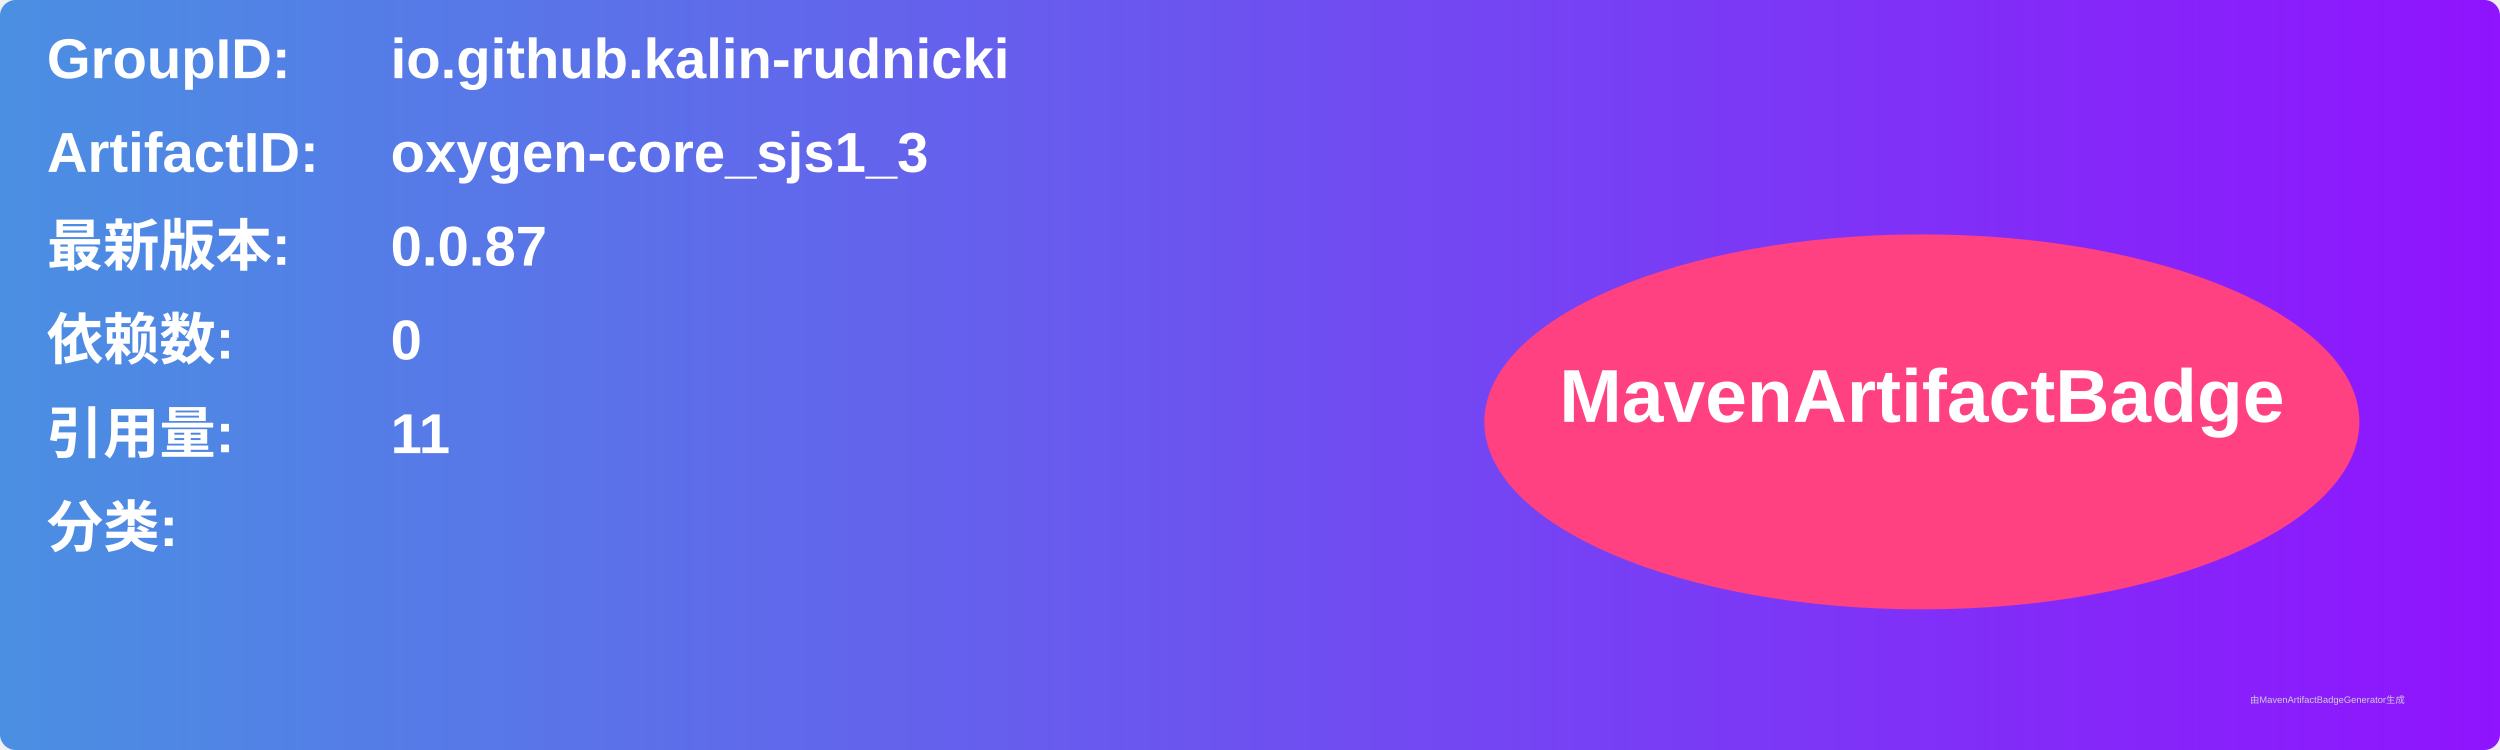
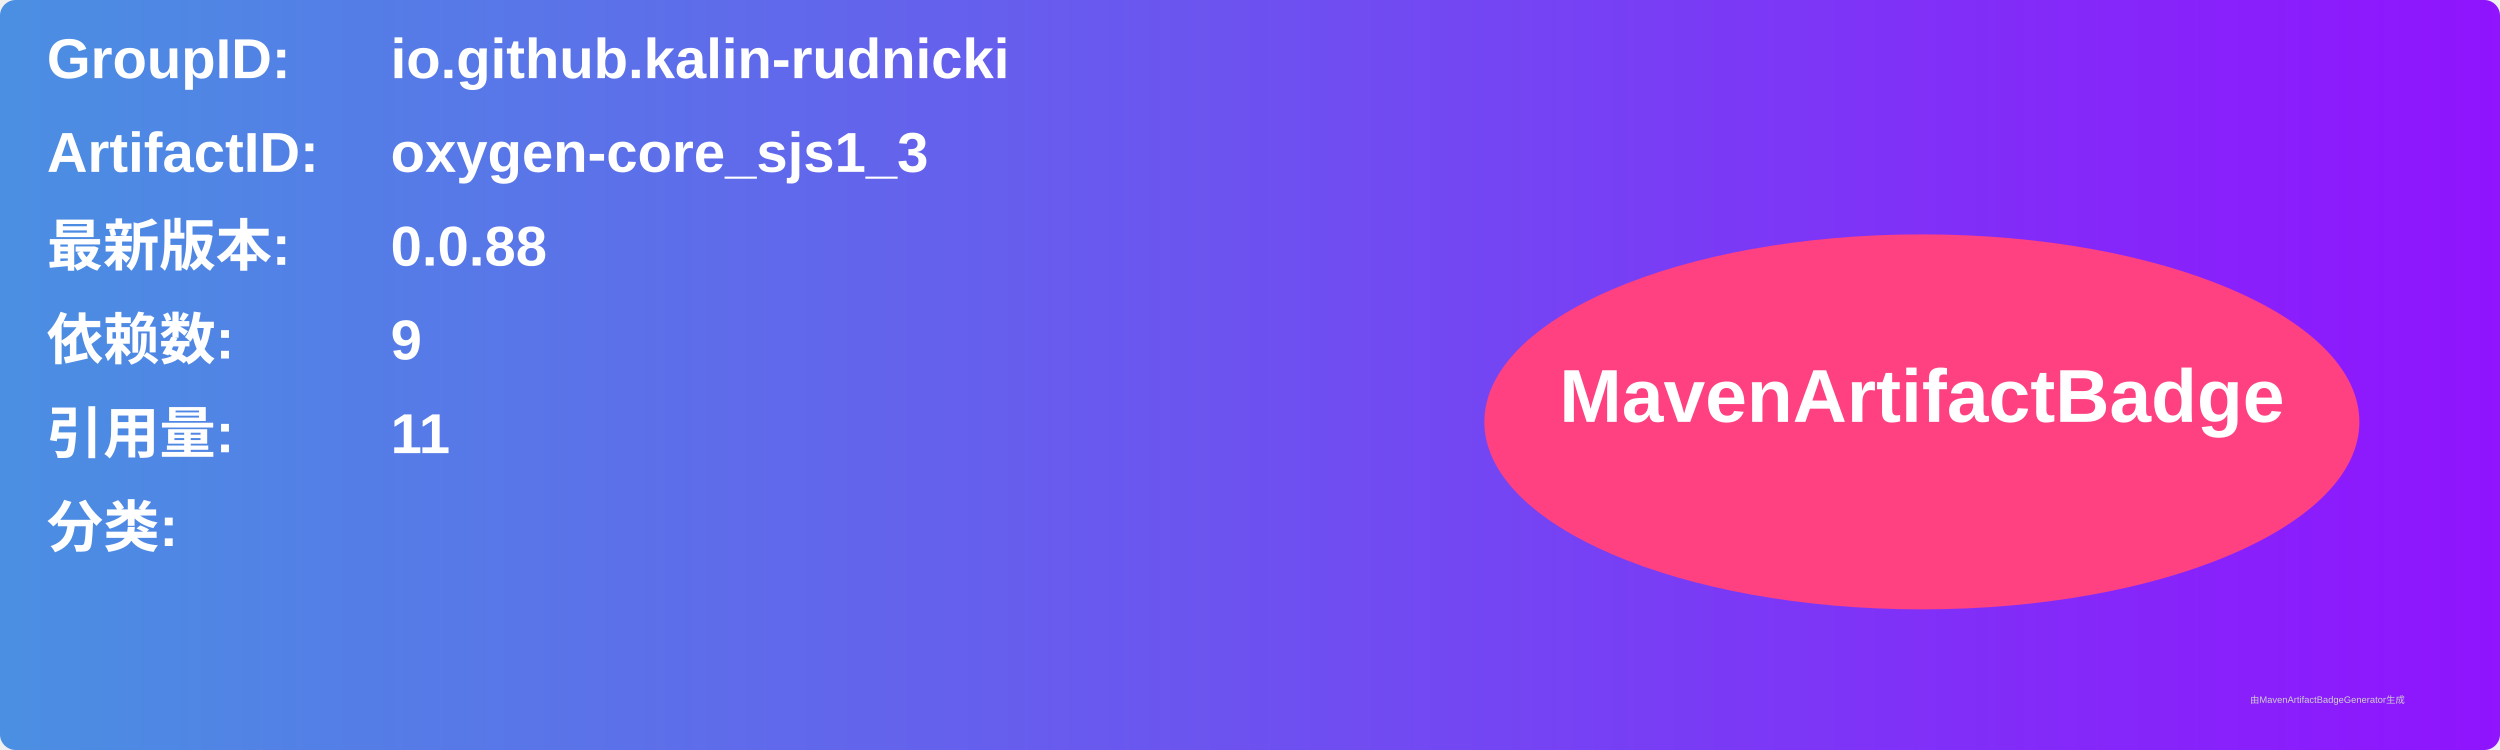
<svg xmlns="http://www.w3.org/2000/svg" width="800" height="240" viewBox="0 0 800 240">
  <linearGradient id="grad" x1="0%" y1="0%" x2="100%" y2="0%">
    <stop offset="0%" stop-color="#4a90e2" />
    <stop offset="100%" stop-color="#9013fe" />
  </linearGradient>
  <rect width="100%" height="100%" rx="5" ry="5" fill="url(#grad)" />
  <g transform="translate(15, 15)">
    <text x="0" y="10" font-family="Arial" font-size="18" fill="white" font-weight="bold" width="260">GroupID:</text>
    <text x="110" y="10" font-family="Arial" font-size="18" fill="white" font-weight="bold" width="460">io.github.kalin-rudnicki</text>
    <text x="0" y="40" font-family="Arial" font-size="18" fill="white" font-weight="bold" width="260">ArtifactID:</text>
    <text x="110" y="40" font-family="Arial" font-size="18" fill="white" font-weight="bold" width="460">oxygen-core_sjs1_3</text>
    <text x="0" y="70" font-family="Arial" font-size="18" fill="white" font-weight="bold">最新版本:</text>
    <text x="110" y="70" font-family="Arial" font-size="18" fill="white" font-weight="bold">
-       <tspan font-weight="bold">0.0.87</tspan>
+       <tspan font-weight="bold">0.0.88</tspan>
    </text>
    <text x="0" y="100" font-family="Arial" font-size="18" fill="white" font-weight="bold">依赖数: </text>
    <text x="110" y="100" font-family="Arial" font-size="18" fill="white">
-       <tspan font-weight="bold">0</tspan>
+       <tspan font-weight="bold">9</tspan>
    </text>
    <text x="0" y="130" font-family="Arial" font-size="18" fill="white" font-weight="bold">引用量: </text>
    <text x="110" y="130" font-family="Arial" font-size="18" fill="white">
      <tspan font-weight="bold">11</tspan>
    </text>
    <text x="0" y="160" font-family="Arial" font-size="18" fill="white" font-weight="bold">分类:</text>
    <text x="10" y="190" font-family="Arial" font-size="10" fill="white">
      <tspan font-weight="bold" />
    </text>
    <ellipse cx="600" cy="120" rx="140" ry="60" fill="#ff4081" />
    <text x="600" y="120" text-anchor="middle" font-family="Arial" font-size="24" fill="white" font-weight="bold">MavenArtifactBadge</text>
  </g>
  <text x="720" y="225" font-family="Arial" font-size="3" fill="#d0d0d0">由MavenArtifactBadgeGenerator生成</text>
</svg>
